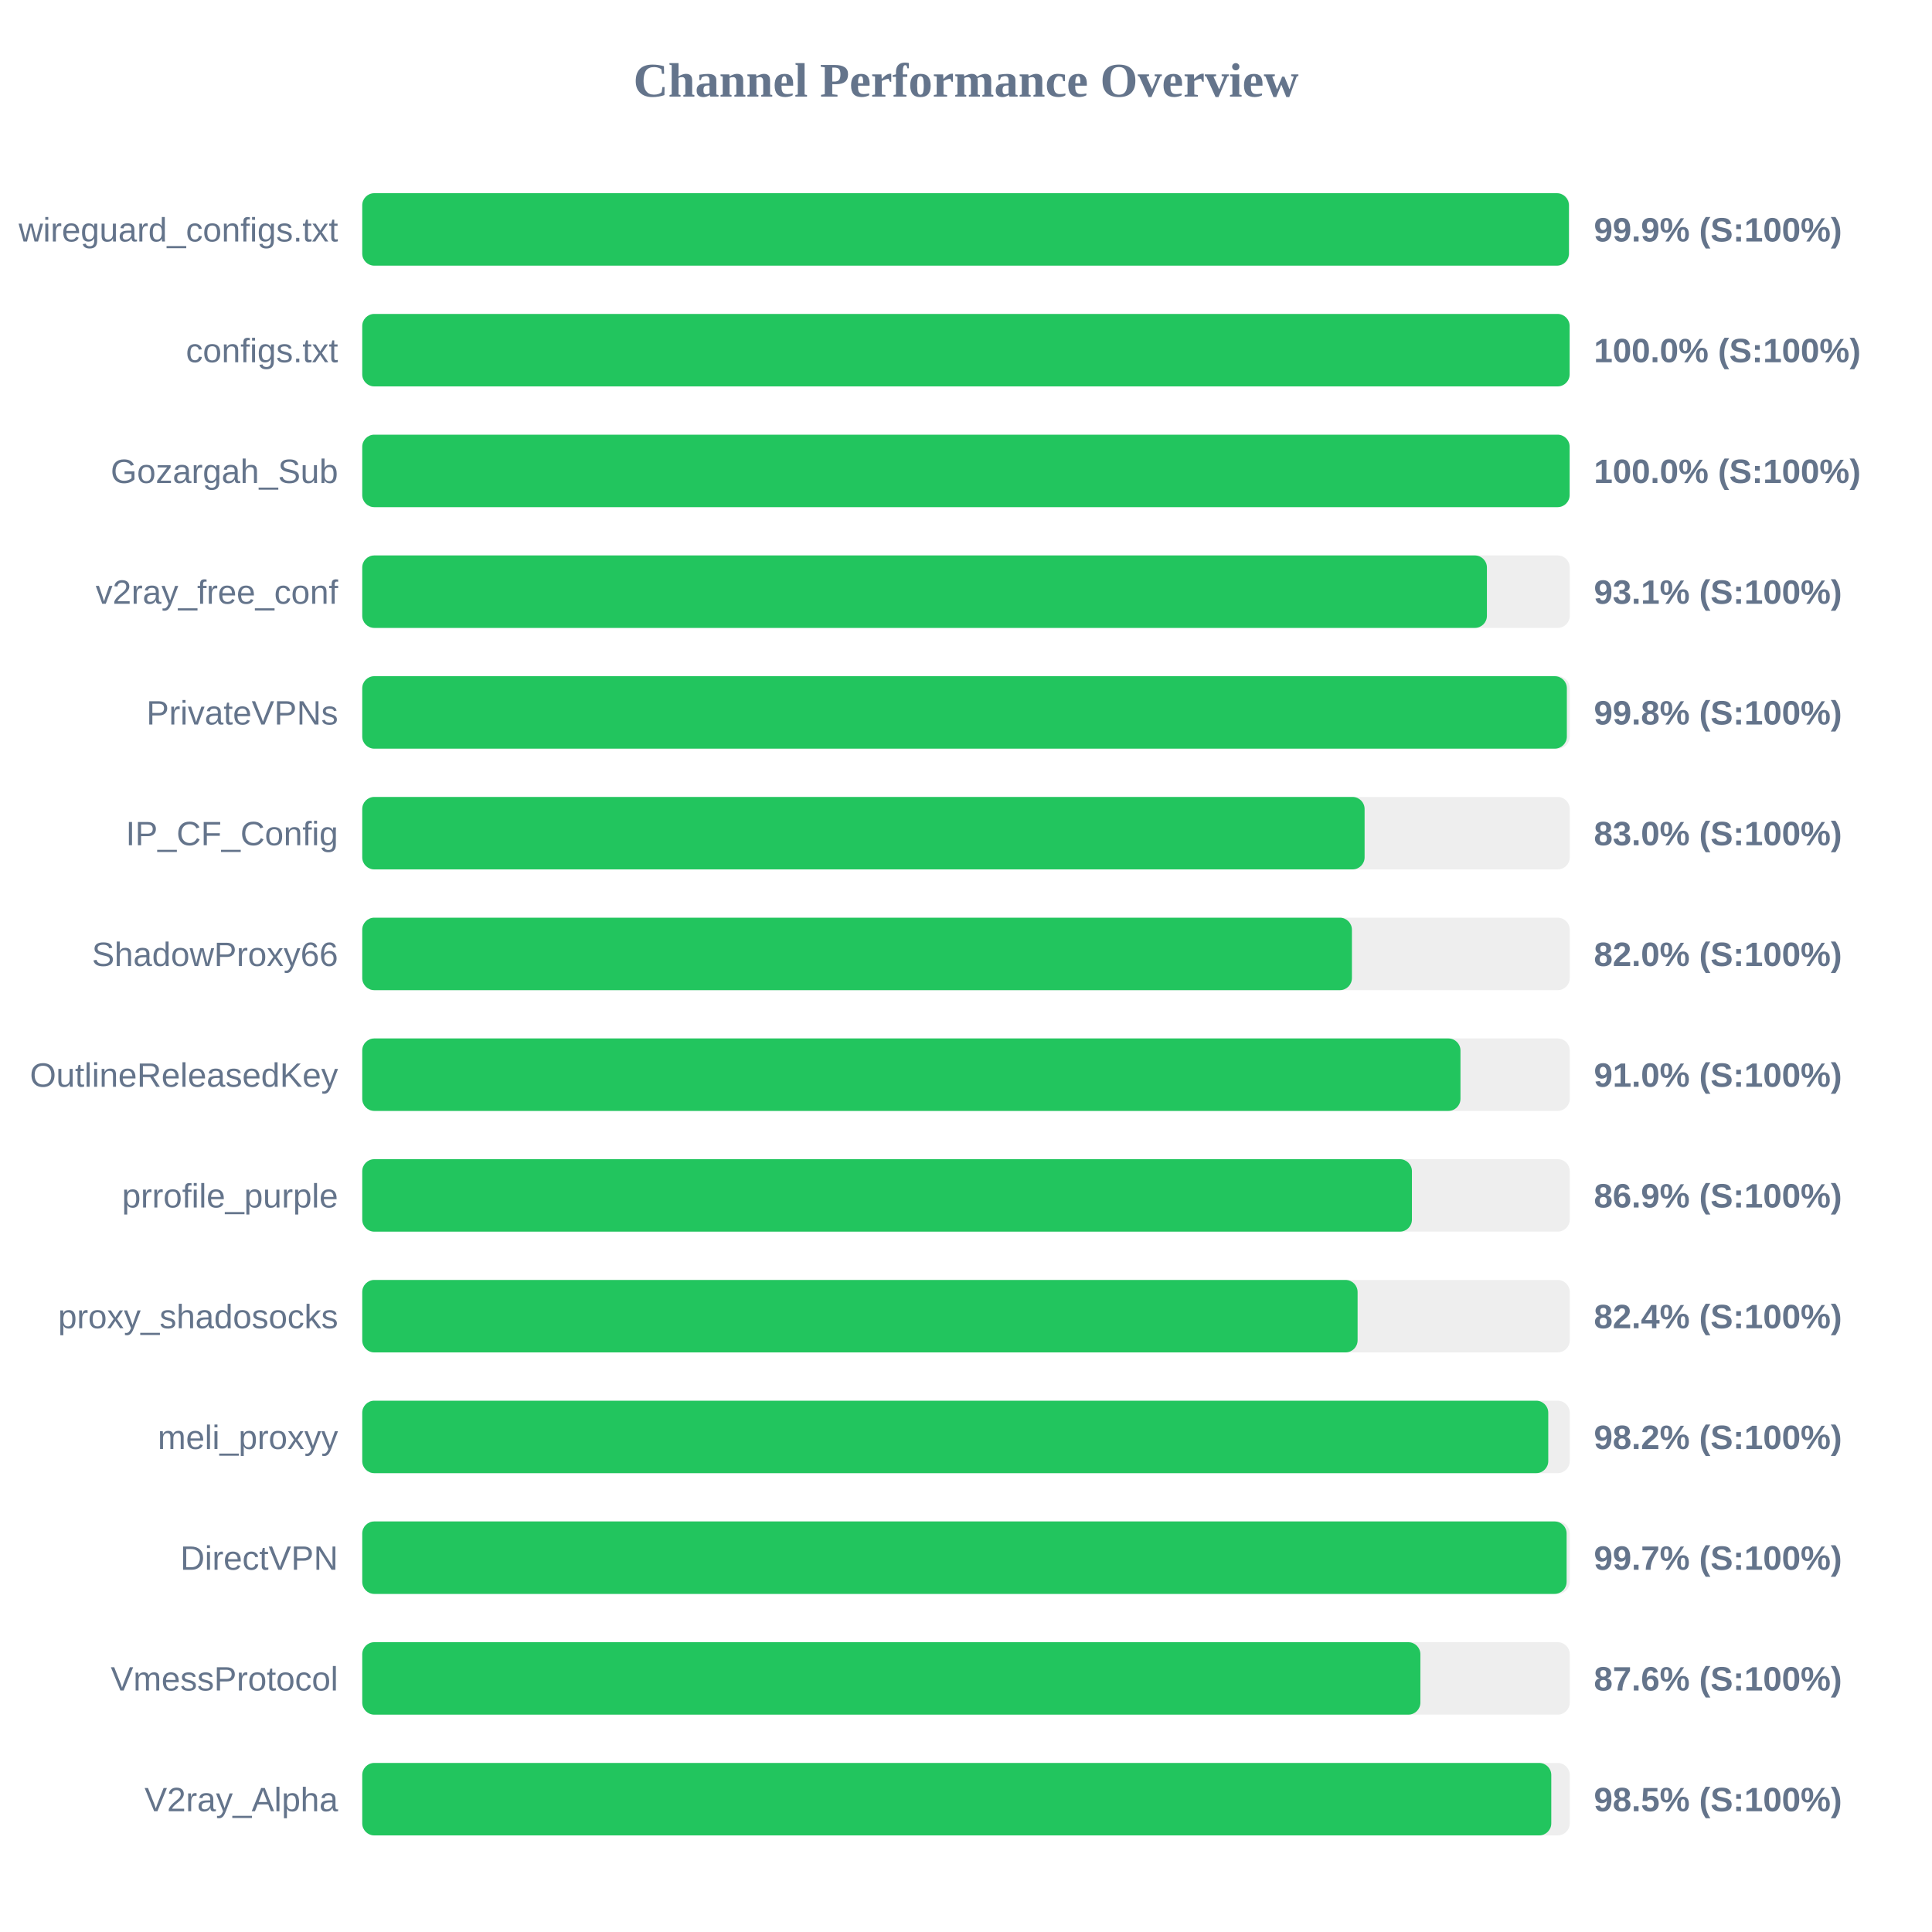
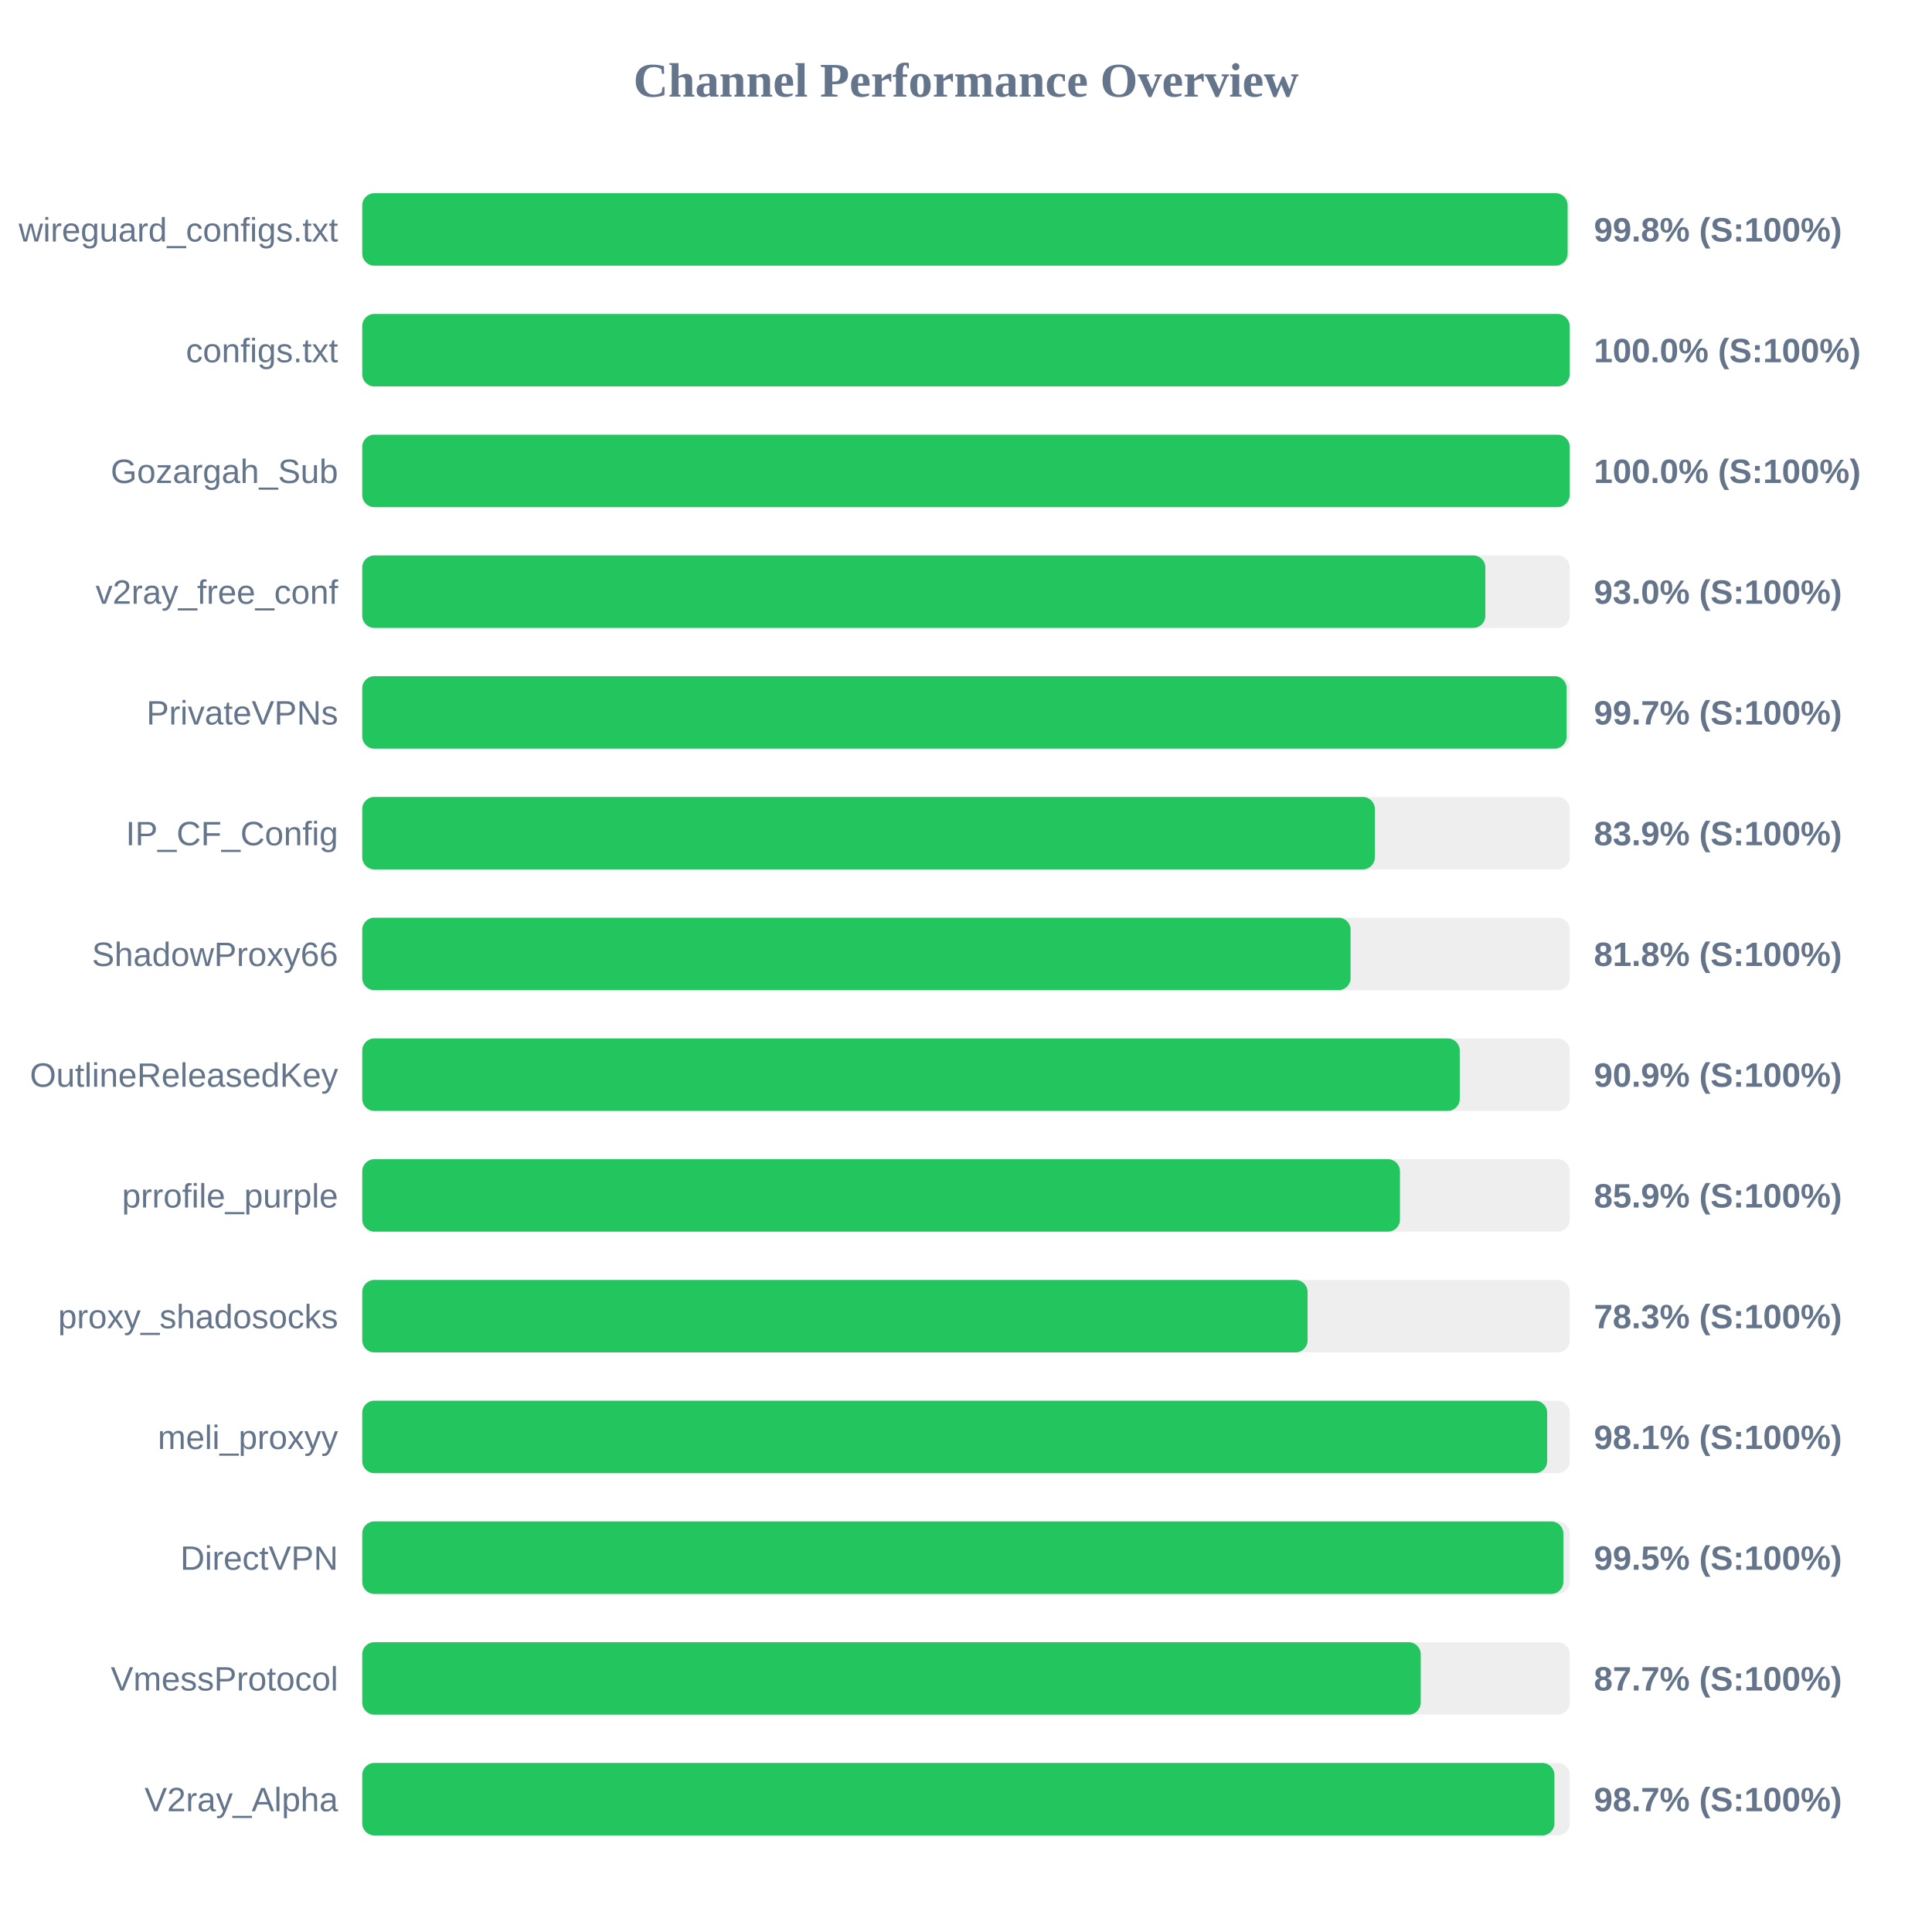
<svg xmlns="http://www.w3.org/2000/svg" width="800" height="800" version="1.1">
  <style>
        .row { font: 14px Arial; fill: #64748b; }
        .score { font: bold 14px Arial; fill: #64748b; }
    </style>
  <text x="400" y="40" text-anchor="middle" font-size="20px" font-weight="bold" fill="#64748b">Channel Performance Overview</text>
  <rect x="150" y="80" width="500" height="30" fill="#eee" rx="5" />
-   <rect x="150" y="80" width="499.65" height="30" fill="#22c55e" rx="5" />
+   <rect x="150" y="80" width="499.1" height="30" fill="#22c55e" rx="5" />
  <text x="140" y="100" text-anchor="end" class="row">wireguard_configs.txt</text>
-   <text x="660" y="100" text-anchor="start" class="score">99.9% (S:100%)</text>
+   <text x="660" y="100" text-anchor="start" class="score">99.8% (S:100%)</text>
  <rect x="150" y="130" width="500" height="30" fill="#eee" rx="5" />
  <rect x="150" y="130" width="499.95" height="30" fill="#22c55e" rx="5" />
  <text x="140" y="150" text-anchor="end" class="row">configs.txt</text>
  <text x="660" y="150" text-anchor="start" class="score">100.0% (S:100%)</text>
  <rect x="150" y="180" width="500" height="30" fill="#eee" rx="5" />
  <rect x="150" y="180" width="499.95" height="30" fill="#22c55e" rx="5" />
  <text x="140" y="200" text-anchor="end" class="row">Gozargah_Sub</text>
  <text x="660" y="200" text-anchor="start" class="score">100.0% (S:100%)</text>
  <rect x="150" y="230" width="500" height="30" fill="#eee" rx="5" />
-   <rect x="150" y="230" width="465.7" height="30" fill="#22c55e" rx="5" />
+   <rect x="150" y="230" width="465.05" height="30" fill="#22c55e" rx="5" />
  <text x="140" y="250" text-anchor="end" class="row">v2ray_free_conf</text>
-   <text x="660" y="250" text-anchor="start" class="score">93.1% (S:100%)</text>
+   <text x="660" y="250" text-anchor="start" class="score">93.0% (S:100%)</text>
  <rect x="150" y="280" width="500" height="30" fill="#eee" rx="5" />
-   <rect x="150" y="280" width="498.8" height="30" fill="#22c55e" rx="5" />
+   <rect x="150" y="280" width="498.7" height="30" fill="#22c55e" rx="5" />
  <text x="140" y="300" text-anchor="end" class="row">PrivateVPNs</text>
-   <text x="660" y="300" text-anchor="start" class="score">99.8% (S:100%)</text>
+   <text x="660" y="300" text-anchor="start" class="score">99.7% (S:100%)</text>
  <rect x="150" y="330" width="500" height="30" fill="#eee" rx="5" />
-   <rect x="150" y="330" width="415.05" height="30" fill="#22c55e" rx="5" />
+   <rect x="150" y="330" width="419.3" height="30" fill="#22c55e" rx="5" />
  <text x="140" y="350" text-anchor="end" class="row">IP_CF_Config</text>
-   <text x="660" y="350" text-anchor="start" class="score">83.0% (S:100%)</text>
+   <text x="660" y="350" text-anchor="start" class="score">83.9% (S:100%)</text>
  <rect x="150" y="380" width="500" height="30" fill="#eee" rx="5" />
-   <rect x="150" y="380" width="409.8" height="30" fill="#22c55e" rx="5" />
+   <rect x="150" y="380" width="409.25" height="30" fill="#22c55e" rx="5" />
  <text x="140" y="400" text-anchor="end" class="row">ShadowProxy66</text>
-   <text x="660" y="400" text-anchor="start" class="score">82.0% (S:100%)</text>
+   <text x="660" y="400" text-anchor="start" class="score">81.8% (S:100%)</text>
  <rect x="150" y="430" width="500" height="30" fill="#eee" rx="5" />
-   <rect x="150" y="430" width="454.75" height="30" fill="#22c55e" rx="5" />
+   <rect x="150" y="430" width="454.45" height="30" fill="#22c55e" rx="5" />
  <text x="140" y="450" text-anchor="end" class="row">OutlineReleasedKey</text>
-   <text x="660" y="450" text-anchor="start" class="score">91.0% (S:100%)</text>
+   <text x="660" y="450" text-anchor="start" class="score">90.9% (S:100%)</text>
  <rect x="150" y="480" width="500" height="30" fill="#eee" rx="5" />
-   <rect x="150" y="480" width="434.65" height="30" fill="#22c55e" rx="5" />
+   <rect x="150" y="480" width="429.7" height="30" fill="#22c55e" rx="5" />
  <text x="140" y="500" text-anchor="end" class="row">prrofile_purple</text>
-   <text x="660" y="500" text-anchor="start" class="score">86.9% (S:100%)</text>
+   <text x="660" y="500" text-anchor="start" class="score">85.9% (S:100%)</text>
  <rect x="150" y="530" width="500" height="30" fill="#eee" rx="5" />
-   <rect x="150" y="530" width="412.15" height="30" fill="#22c55e" rx="5" />
+   <rect x="150" y="530" width="391.45" height="30" fill="#22c55e" rx="5" />
  <text x="140" y="550" text-anchor="end" class="row">proxy_shadosocks</text>
-   <text x="660" y="550" text-anchor="start" class="score">82.4% (S:100%)</text>
+   <text x="660" y="550" text-anchor="start" class="score">78.3% (S:100%)</text>
  <rect x="150" y="580" width="500" height="30" fill="#eee" rx="5" />
-   <rect x="150" y="580" width="491.1" height="30" fill="#22c55e" rx="5" />
+   <rect x="150" y="580" width="490.65" height="30" fill="#22c55e" rx="5" />
  <text x="140" y="600" text-anchor="end" class="row">meli_proxyy</text>
-   <text x="660" y="600" text-anchor="start" class="score">98.2% (S:100%)</text>
+   <text x="660" y="600" text-anchor="start" class="score">98.1% (S:100%)</text>
  <rect x="150" y="630" width="500" height="30" fill="#eee" rx="5" />
-   <rect x="150" y="630" width="498.7" height="30" fill="#22c55e" rx="5" />
+   <rect x="150" y="630" width="497.35" height="30" fill="#22c55e" rx="5" />
  <text x="140" y="650" text-anchor="end" class="row">DirectVPN</text>
-   <text x="660" y="650" text-anchor="start" class="score">99.7% (S:100%)</text>
+   <text x="660" y="650" text-anchor="start" class="score">99.5% (S:100%)</text>
  <rect x="150" y="680" width="500" height="30" fill="#eee" rx="5" />
-   <rect x="150" y="680" width="438.15" height="30" fill="#22c55e" rx="5" />
+   <rect x="150" y="680" width="438.3" height="30" fill="#22c55e" rx="5" />
  <text x="140" y="700" text-anchor="end" class="row">VmessProtocol</text>
-   <text x="660" y="700" text-anchor="start" class="score">87.6% (S:100%)</text>
+   <text x="660" y="700" text-anchor="start" class="score">87.7% (S:100%)</text>
  <rect x="150" y="730" width="500" height="30" fill="#eee" rx="5" />
-   <rect x="150" y="730" width="492.35" height="30" fill="#22c55e" rx="5" />
+   <rect x="150" y="730" width="493.65" height="30" fill="#22c55e" rx="5" />
  <text x="140" y="750" text-anchor="end" class="row">V2ray_Alpha</text>
-   <text x="660" y="750" text-anchor="start" class="score">98.5% (S:100%)</text>
+   <text x="660" y="750" text-anchor="start" class="score">98.7% (S:100%)</text>
</svg>
